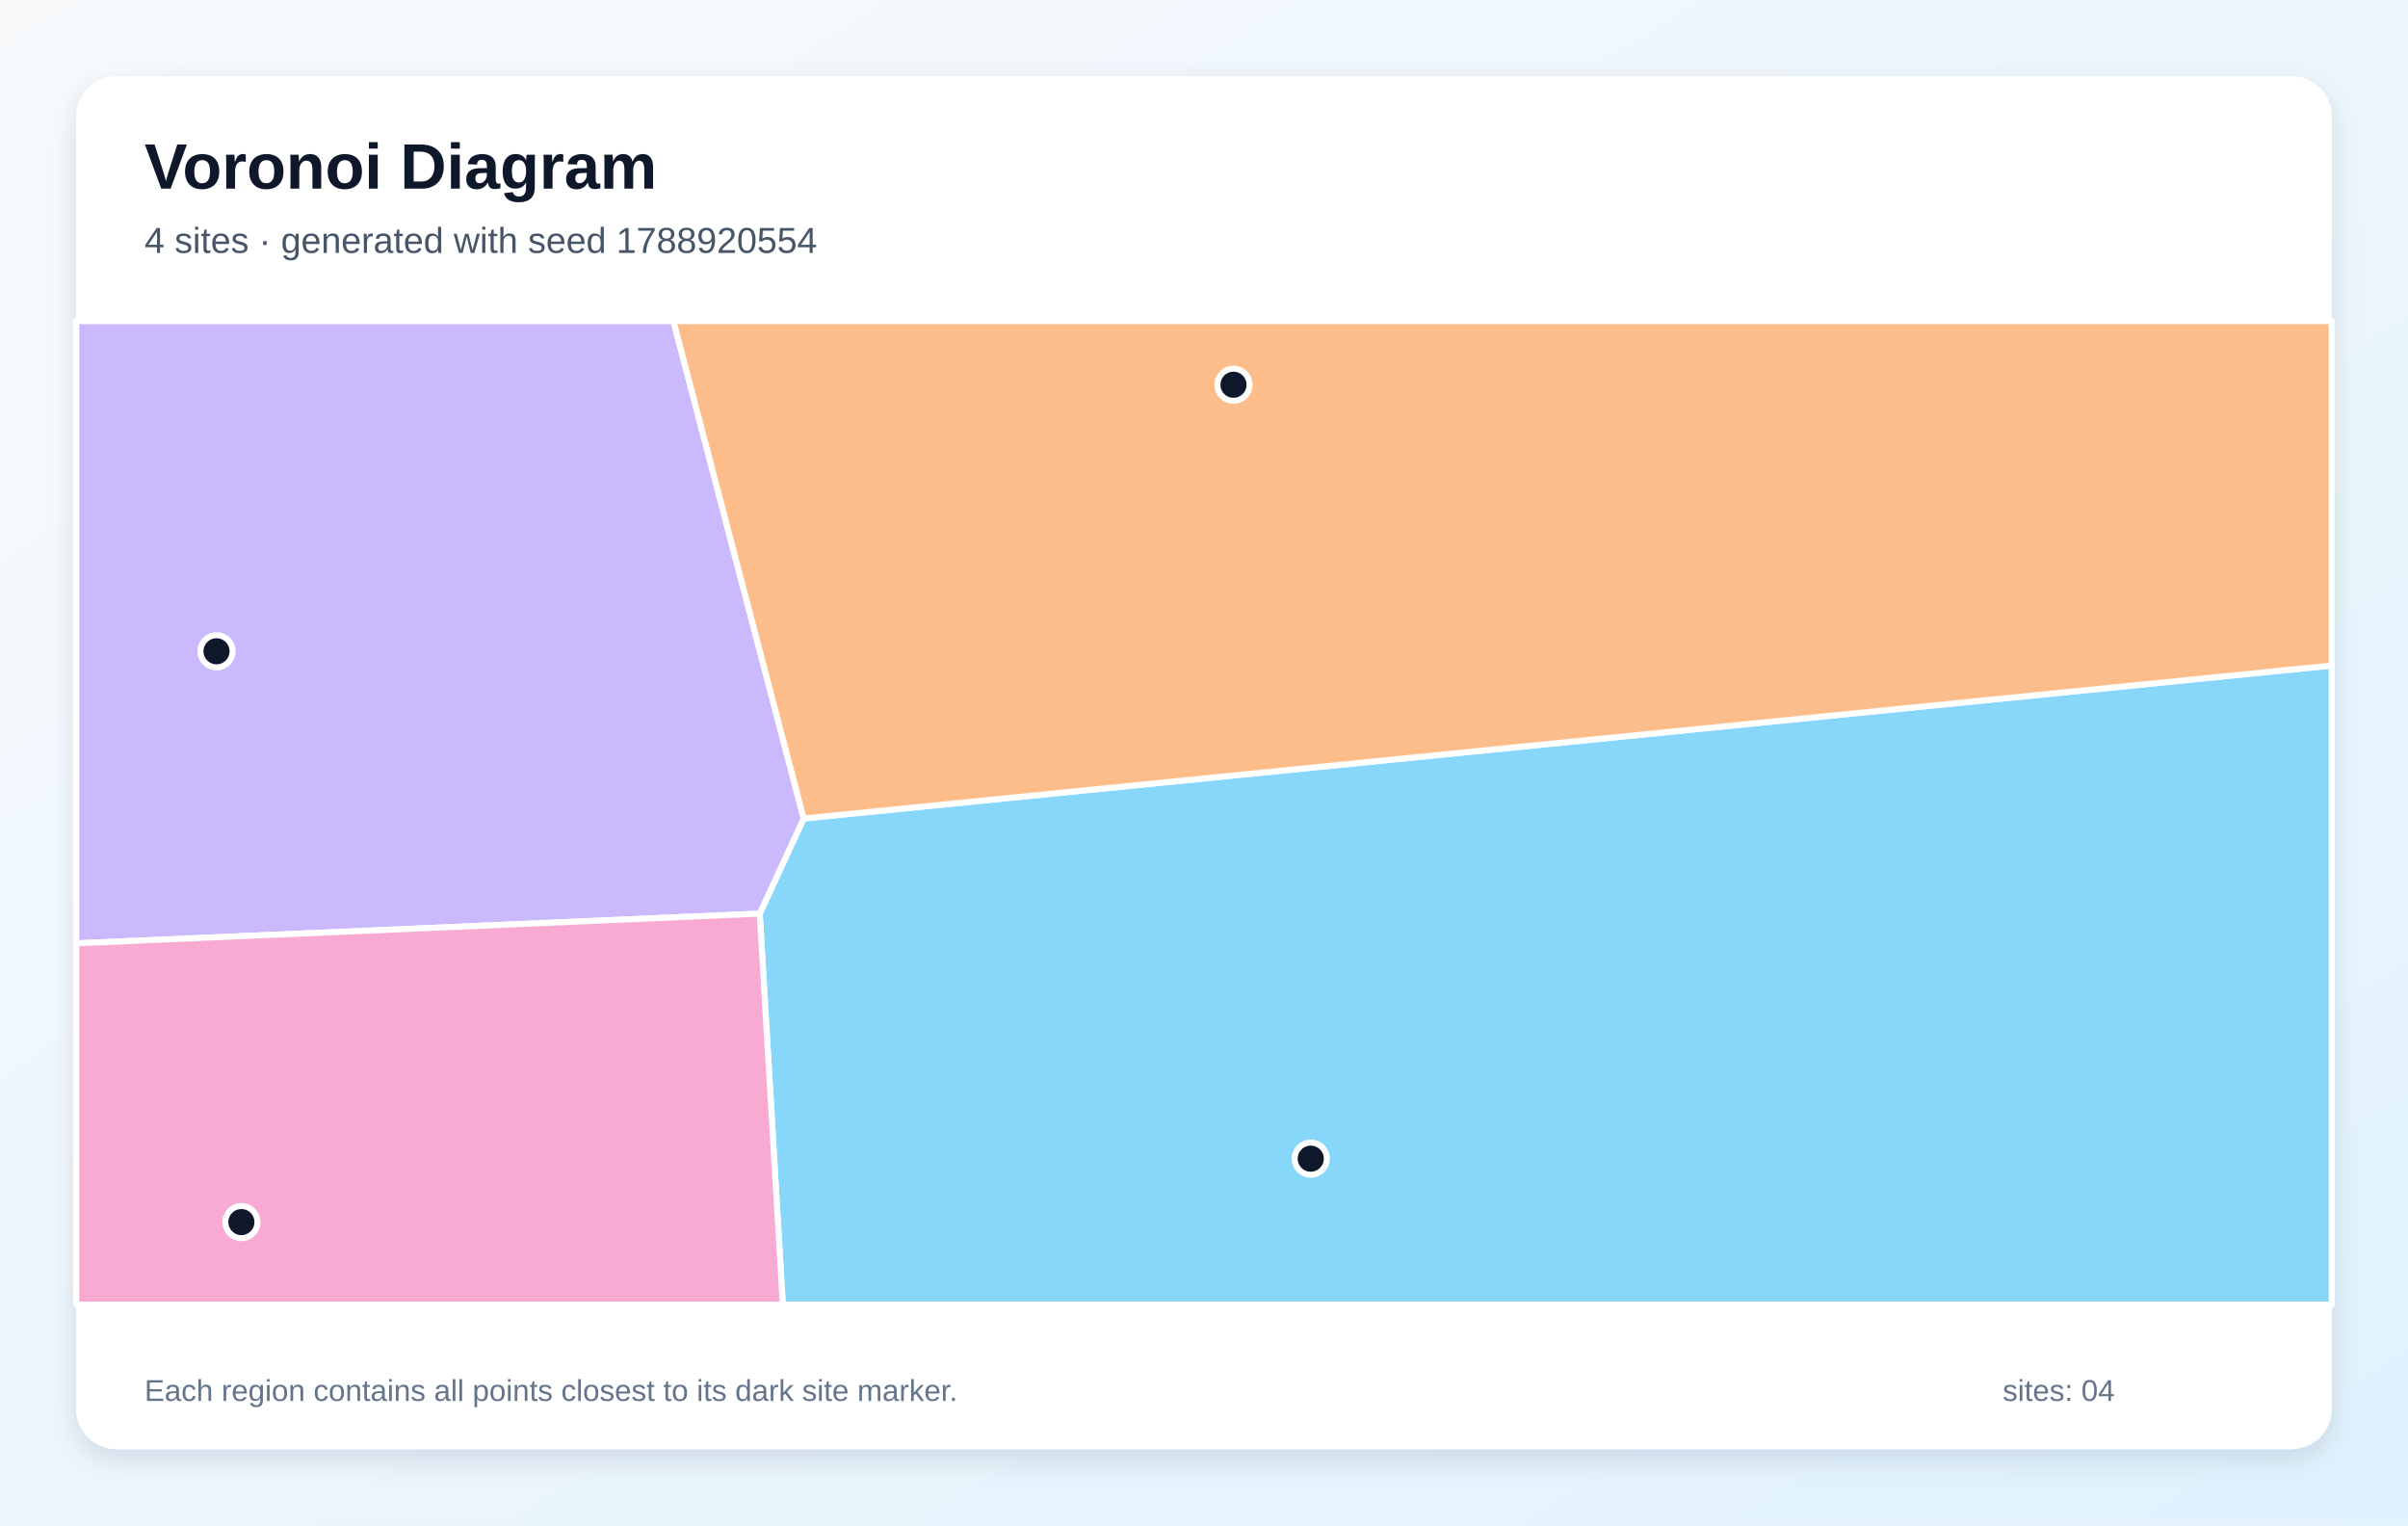
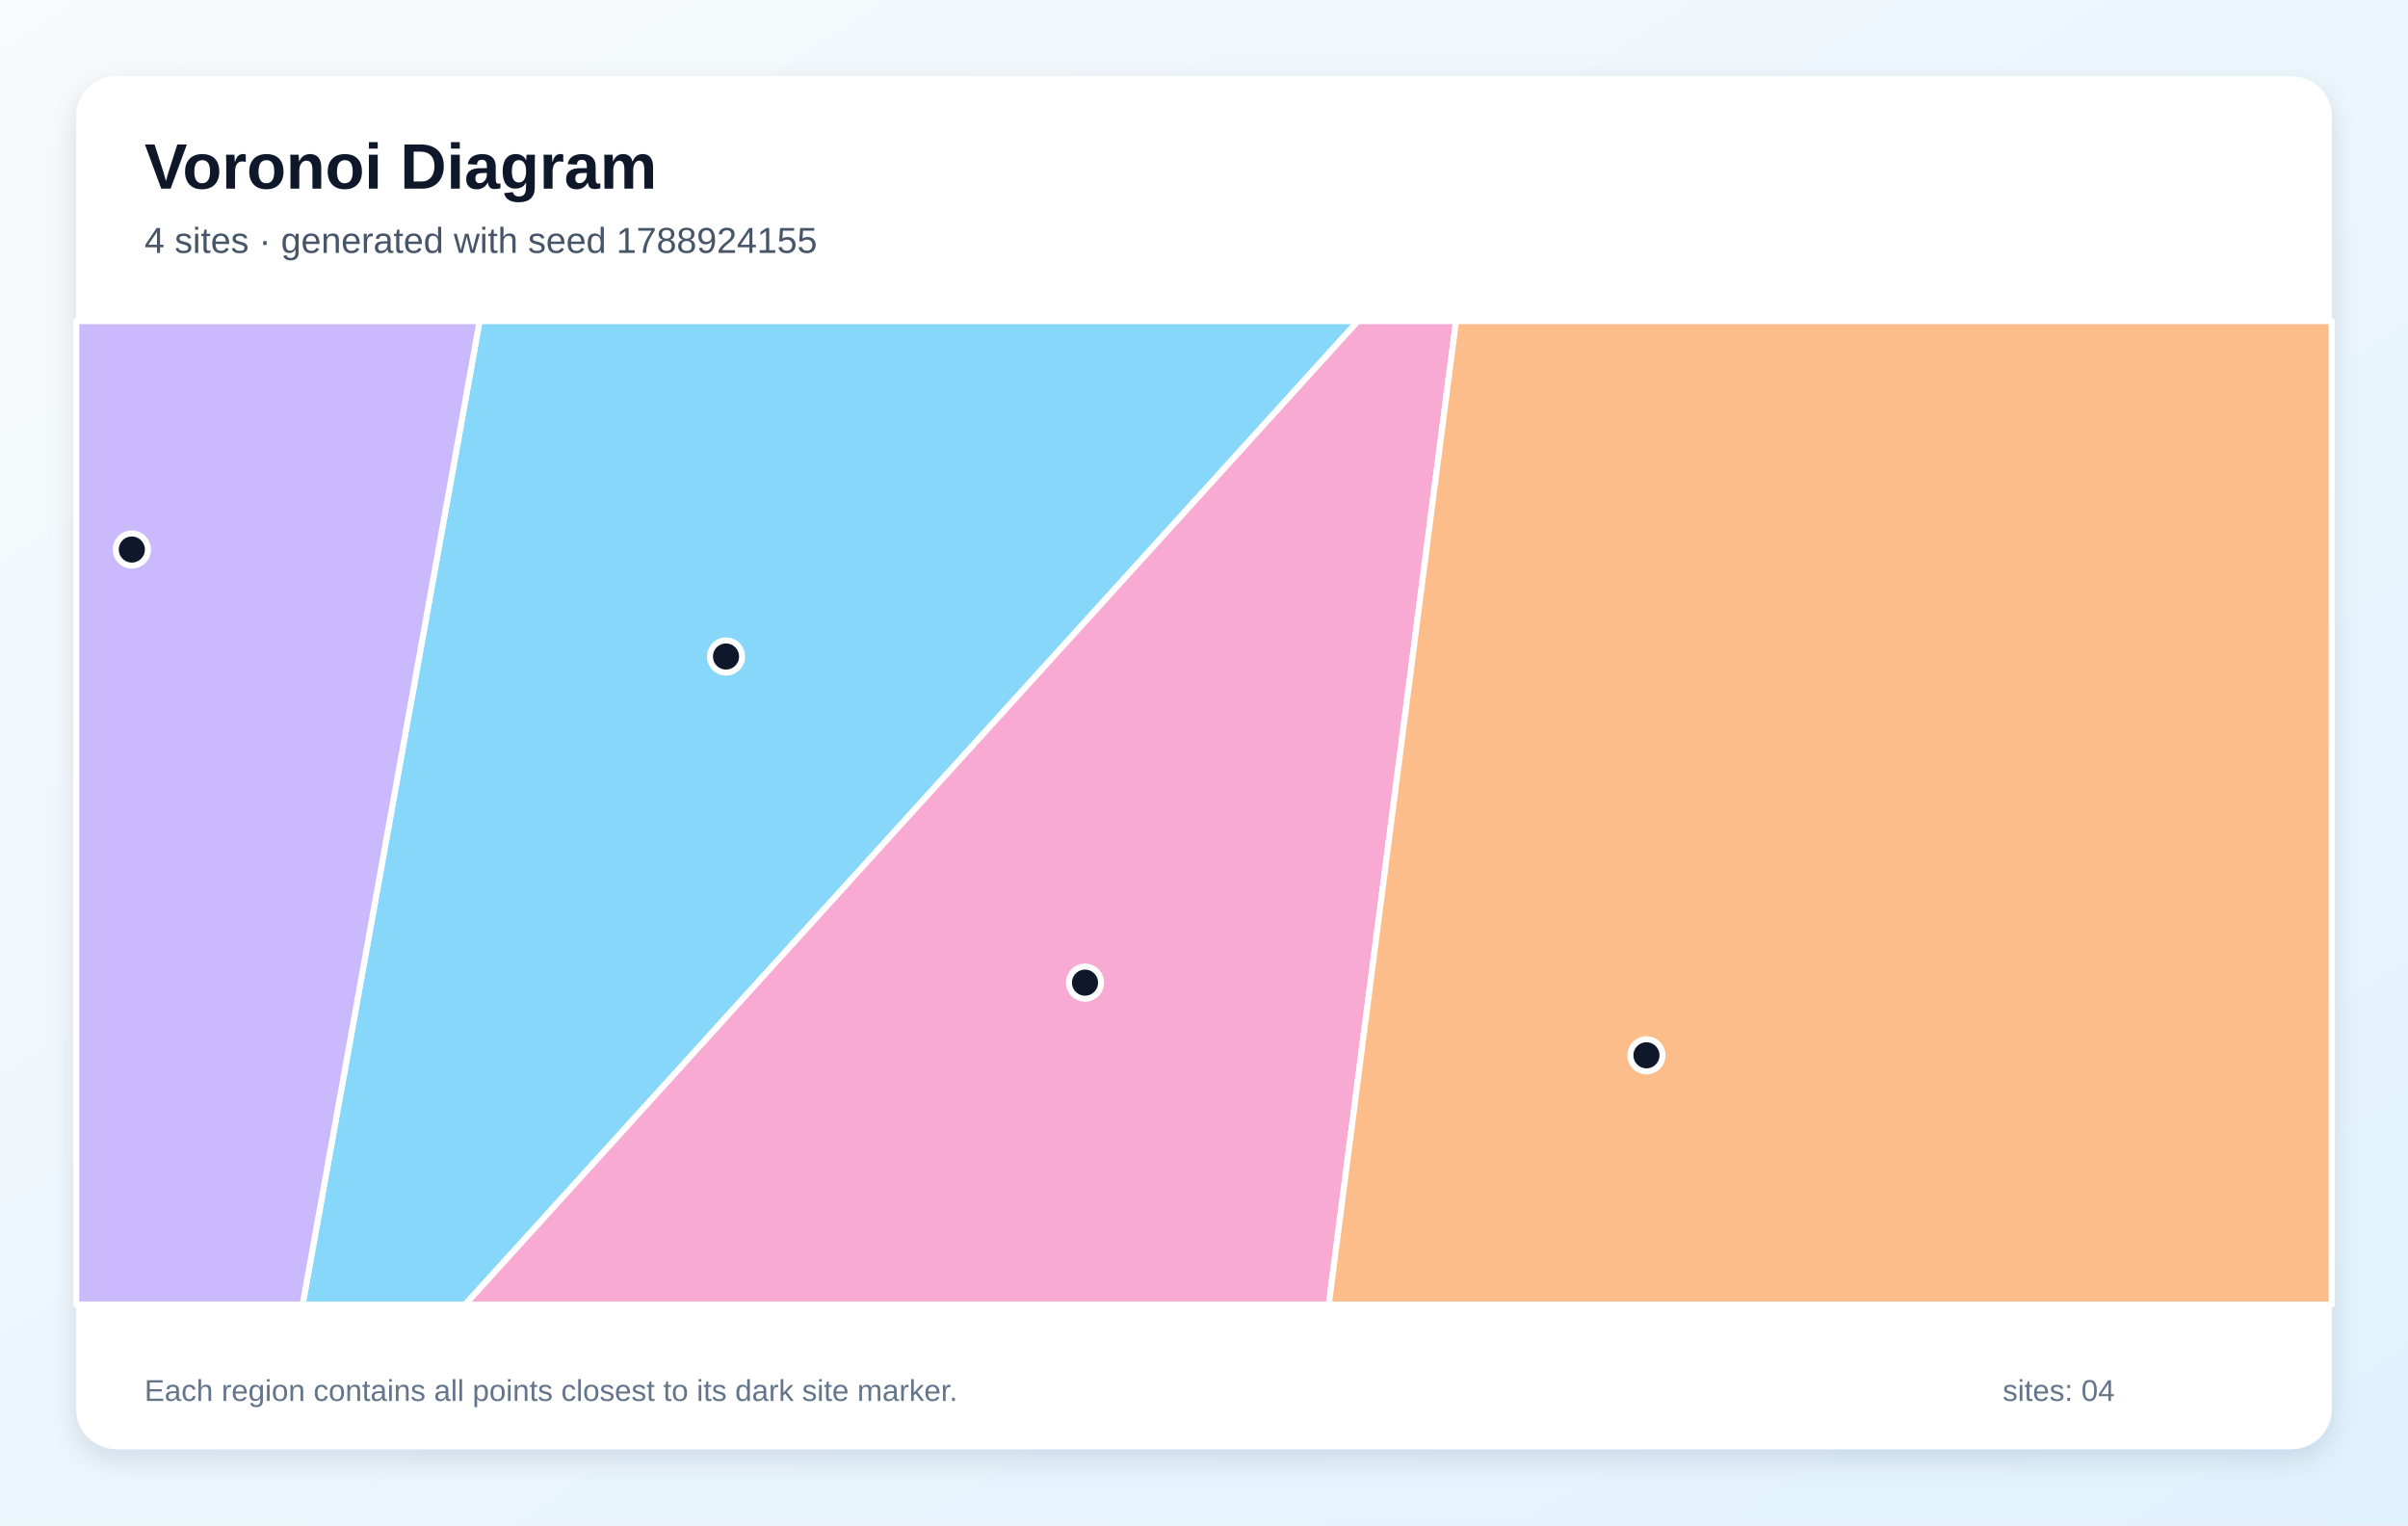
<svg xmlns="http://www.w3.org/2000/svg" width="1200" height="760" viewBox="0 0 1200 760" role="img" aria-labelledby="title description">
  <defs>
    <linearGradient id="background" x1="0" y1="0" x2="1" y2="1">
      <stop stop-color="#F8FAFC" />
      <stop offset="1" stop-color="#E0F2FE" />
    </linearGradient>
    <filter id="shadow" x="-10%" y="-10%" width="120%" height="120%">
      <feDropShadow dx="0" dy="5" stdDeviation="7" flood-color="#0F172A" flood-opacity=".12" />
    </filter>
  </defs>
  <rect width="1200" height="760" fill="url(#background)" />
  <rect x="38" y="38" width="1124" height="684" rx="20" fill="#FFFFFF" filter="url(#shadow)" />
  <g font-family="Arial, sans-serif">
    <text x="72" y="94" font-size="32" font-weight="700" fill="#0F172A">Voronoi Diagram</text>
-     <text x="72" y="126" font-size="18" fill="#475569">4 sites · generated with seed 1788920554</text>
+     <text x="72" y="126" font-size="18" fill="#475569">4 sites · generated with seed 1788924155</text>
  </g>
  <g stroke="#FFFFFF" stroke-width="3" stroke-linejoin="round">
-     <polygon points="378.6,455.2 400.5,407.8 1162.0,331.6 1162.0,650.0 390.1,650.0" fill="#38BDF8" fill-opacity="0.60" />
-     <polygon points="38.0,470.0 38.0,160.0 335.6,160.0 400.5,407.8 378.6,455.2" fill="#A78BFA" fill-opacity="0.60" />
-     <polygon points="38.0,470.0 378.6,455.2 390.1,650.0 38.0,650.0" fill="#F472B6" fill-opacity="0.60" />
-     <polygon points="400.5,407.8 335.6,160.0 1162.0,160.0 1162.0,331.6" fill="#FB923C" fill-opacity="0.60" />
+     <polygon points="239.0,160.0 676.7,160.0 231.8,650.0 150.8,650.0" fill="#38BDF8" fill-opacity="0.60" />
+     <polygon points="38.0,160.0 239.0,160.0 150.8,650.0 38.0,650.0" fill="#A78BFA" fill-opacity="0.60" />
+     <polygon points="676.7,160.0 725.6,160.0 662.2,650.0 231.8,650.0" fill="#F472B6" fill-opacity="0.60" />
+     <polygon points="725.6,160.0 1162.0,160.0 1162.0,650.0 662.2,650.0" fill="#FB923C" fill-opacity="0.60" />
  </g>
  <g>
-     <circle cx="653.2" cy="577.3" r="8" fill="#0F172A" stroke="#FFFFFF" stroke-width="3" />
-     <circle cx="107.9" cy="324.5" r="8" fill="#0F172A" stroke="#FFFFFF" stroke-width="3" />
-     <circle cx="120.3" cy="608.9" r="8" fill="#0F172A" stroke="#FFFFFF" stroke-width="3" />
-     <circle cx="614.7" cy="191.7" r="8" fill="#0F172A" stroke="#FFFFFF" stroke-width="3" />
+     <circle cx="361.8" cy="327.1" r="8" fill="#0F172A" stroke="#FFFFFF" stroke-width="3" />
+     <circle cx="65.7" cy="273.8" r="8" fill="#0F172A" stroke="#FFFFFF" stroke-width="3" />
+     <circle cx="540.7" cy="489.6" r="8" fill="#0F172A" stroke="#FFFFFF" stroke-width="3" />
+     <circle cx="820.5" cy="525.8" r="8" fill="#0F172A" stroke="#FFFFFF" stroke-width="3" />
  </g>
  <g font-family="Arial, sans-serif" font-size="15" fill="#64748B">
    <text x="72" y="698">Each region contains all points closest to its dark site marker.</text>
    <text x="998" y="698">sites: 04</text>
  </g>
</svg>
